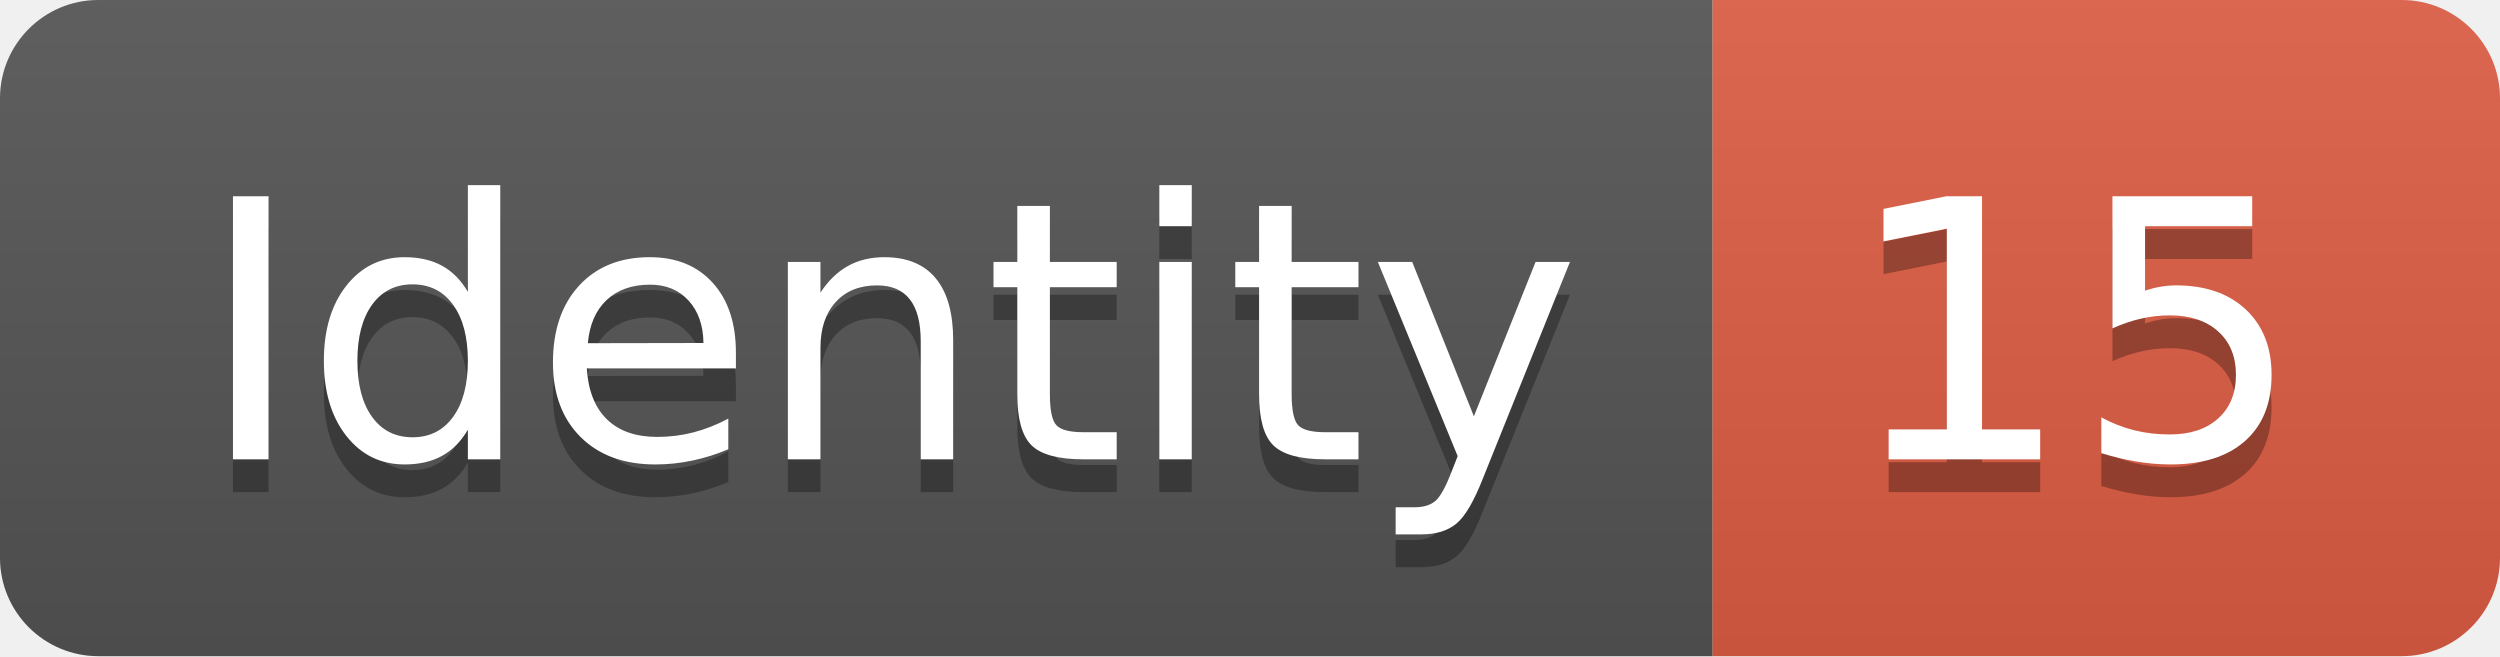
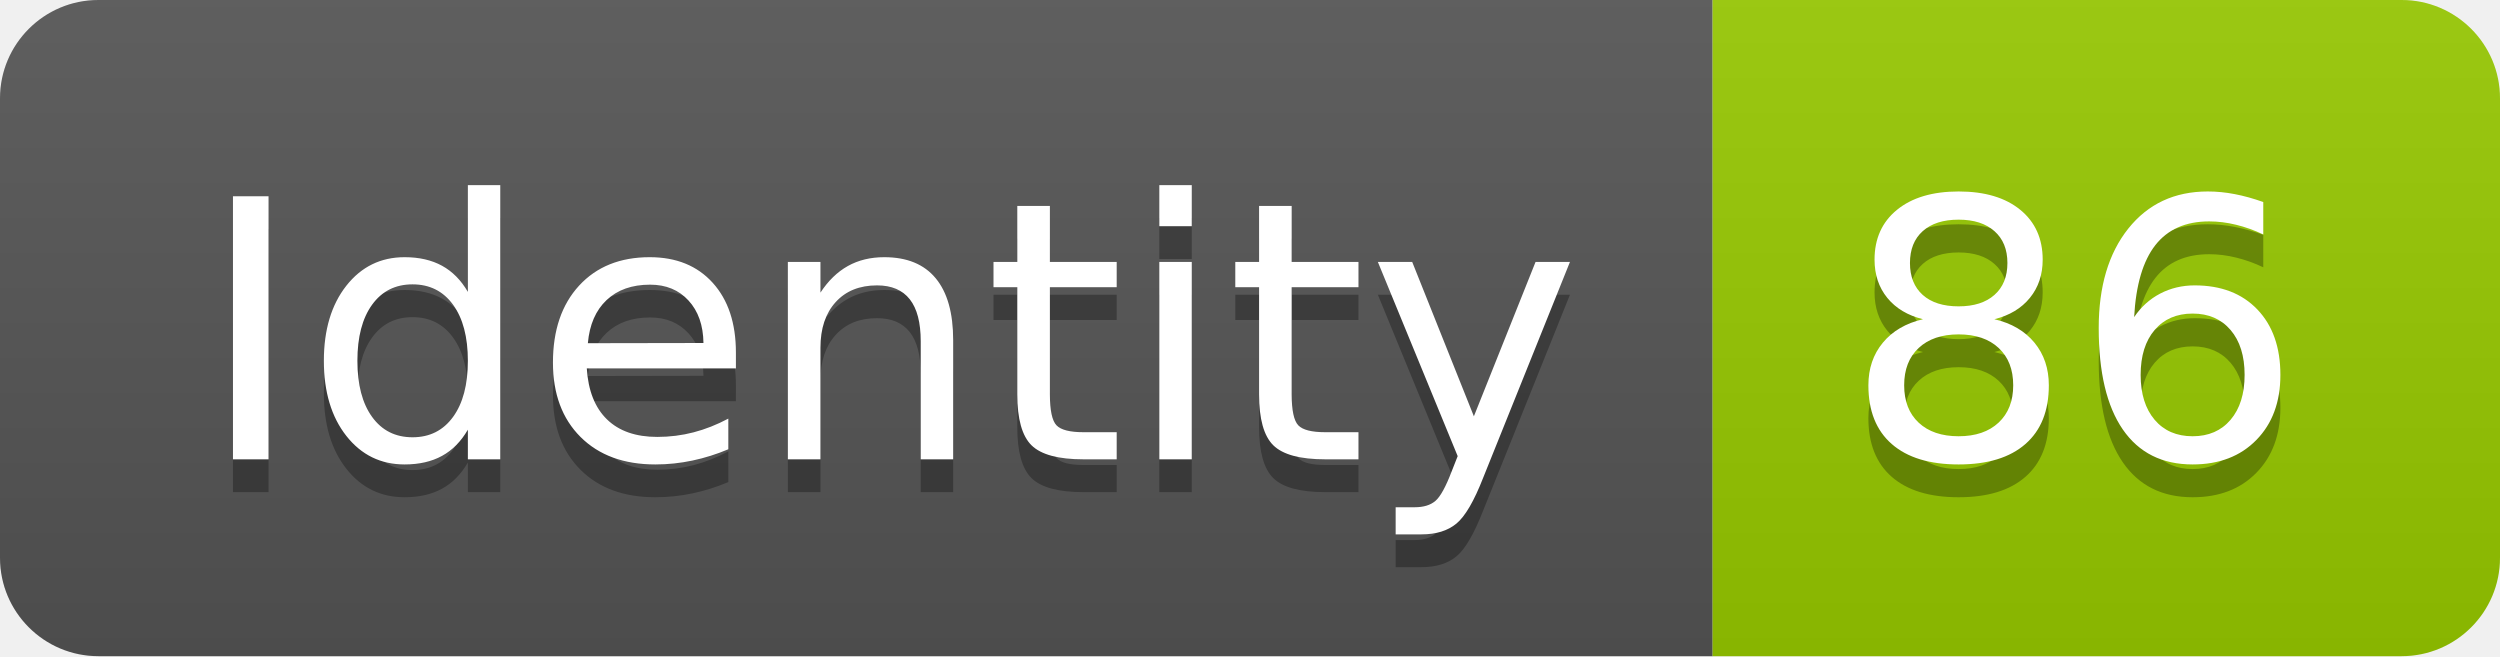
<svg xmlns="http://www.w3.org/2000/svg" width="76.2" height="20">
  <linearGradient id="smooth" x2="0" y2="100%">
    <stop offset="0" stop-color="#bbb" stop-opacity=".1" />
    <stop offset="1" stop-opacity=".1" />
  </linearGradient>
  <clipPath id="round">
    <rect width="76.2" height="20" rx="3" fill="#fff" />
  </clipPath>
  <g clip-path="url(#round)">
    <rect width="52.2" height="20" fill="#555" />
-     <rect x="52.2" width="24.0" height="20" fill="#e05d44" />
+     <rect x="52.2" width="24.0" height="20" fill="#97CA00" />
    <rect width="76.2" height="20" fill="url(#smooth)" />
  </g>
  <g fill="#fff" text-anchor="middle" font-family="DejaVu Sans,Verdana,Geneva,sans-serif" font-size="110">
    <text x="271.0" y="150" fill="#010101" fill-opacity=".3" transform="scale(0.1)" textLength="422.0" lengthAdjust="spacing">Identity</text>
    <text x="271.0" y="140" transform="scale(0.1)" textLength="422.0" lengthAdjust="spacing">Identity</text>
-     <text x="632.0" y="150" fill="#010101" fill-opacity=".3" transform="scale(0.1)" textLength="140.0" lengthAdjust="spacing">15</text>
-     <text x="632.0" y="140" transform="scale(0.1)" textLength="140.0" lengthAdjust="spacing">15</text>
+     <text x="632.0" y="150" fill="#010101" fill-opacity=".3" transform="scale(0.1)" textLength="140.0" lengthAdjust="spacing">86</text>
+     <text x="632.0" y="140" transform="scale(0.1)" textLength="140.0" lengthAdjust="spacing">86</text>
  </g>
</svg>
